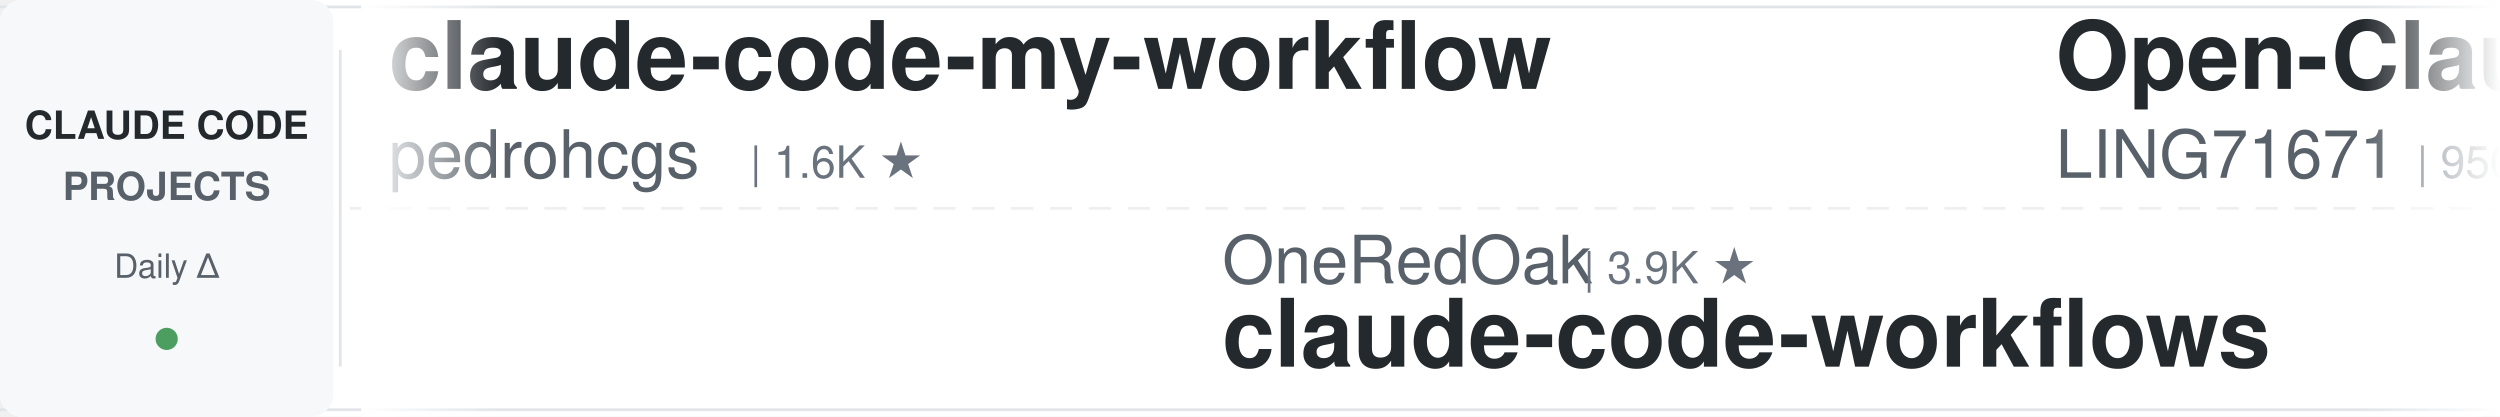
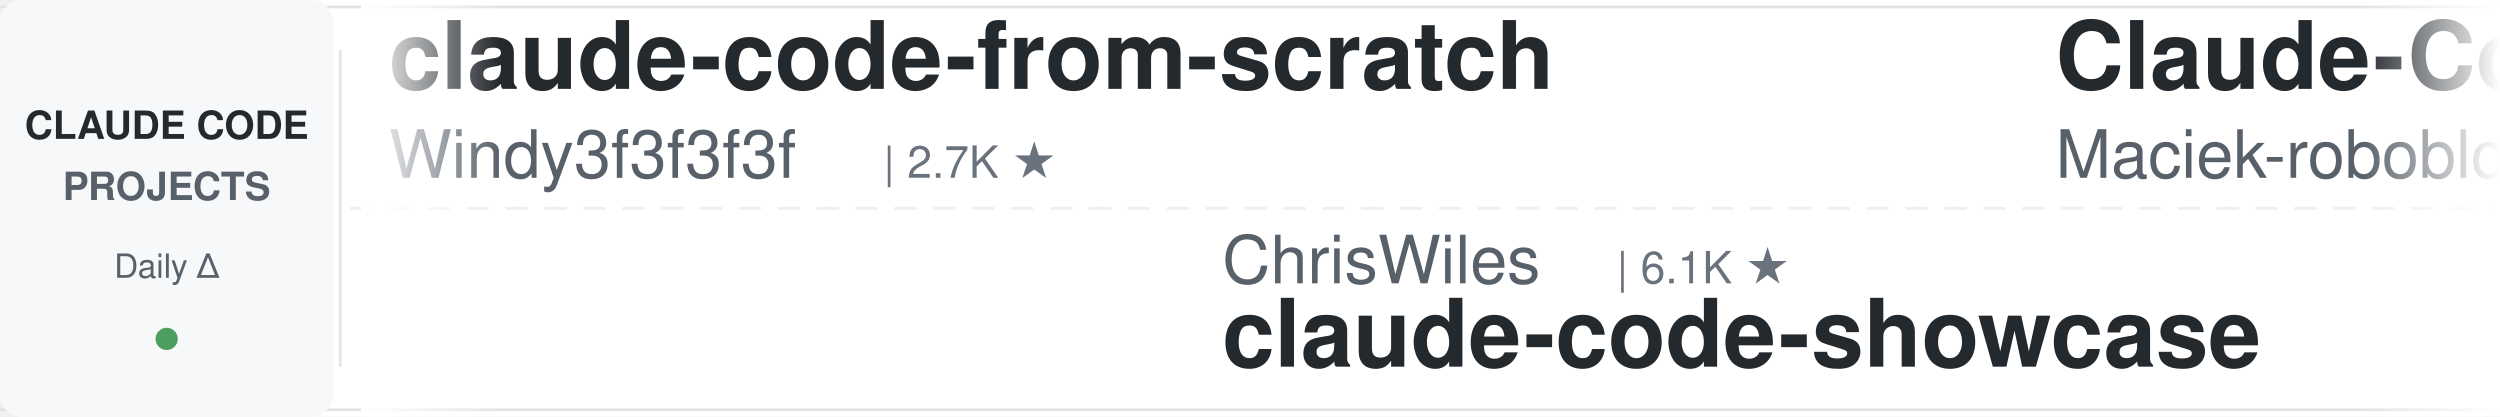
<svg xmlns="http://www.w3.org/2000/svg" width="900" height="150">
  <defs>
    <linearGradient id="leftFade" x1="0%" y1="0%" x2="100%" y2="0%">
      <stop offset="0%" style="stop-color:#ffffff;stop-opacity:1" />
      <stop offset="100%" style="stop-color:#ffffff;stop-opacity:0" />
    </linearGradient>
    <linearGradient id="rightFade" x1="0%" y1="0%" x2="100%" y2="0%">
      <stop offset="0%" style="stop-color:#ffffff;stop-opacity:0" />
      <stop offset="100%" style="stop-color:#ffffff;stop-opacity:1" />
    </linearGradient>
  </defs>
  <rect width="900" height="150" fill="#ffffff" rx="8" />
  <rect x="0" y="2" width="900" height="1" fill="#e1e4e8" />
  <rect x="0" y="147" width="900" height="1" fill="#e1e4e8" />
  <line x1="0" y1="75" x2="900" y2="75" stroke="#e1e4e8" stroke-width="1" stroke-dasharray="8 6" opacity="0.6" />
  <rect x="0" y="0" width="120" height="150" fill="#f6f8fa" rx="8" />
  <text x="60" y="50" font-family="-apple-system, BlinkMacSystemFont, 'Segoe UI', Helvetica, Arial, sans-serif" font-size="14" font-weight="600" fill="#24292e" text-anchor="middle">CLAUDE CODE</text>
  <text x="60" y="72" font-family="-apple-system, BlinkMacSystemFont, 'Segoe UI', Helvetica, Arial, sans-serif" font-size="14" font-weight="600" fill="#586069" text-anchor="middle">PROJECTS</text>
  <text x="60" y="100" font-family="-apple-system, BlinkMacSystemFont, 'Segoe UI', Helvetica, Arial, sans-serif" font-size="12" font-weight="500" fill="#586069" text-anchor="middle">Daily Δ</text>
  <circle cx="60" cy="122" r="4" fill="#22863a" opacity="0.8" />
  <rect x="122" y="18" width="1" height="114" fill="#e1e4e8" />
  <clipPath id="tickerClip">
    <rect x="130" y="0" width="770" height="150" />
  </clipPath>
  <g clip-path="url(#tickerClip)">
    <g id="tickerItems">
      <animateTransform attributeName="transform" attributeType="XML" type="translate" from="0 0" to="-3000 0" dur="54s" repeatCount="indefinite" />
      <g transform="translate(0, 0)">
-         <text x="140" y="32" font-family="-apple-system, BlinkMacSystemFont, 'Segoe UI', Helvetica, Arial, sans-serif" font-size="34" font-weight="600" fill="#24292e">claude-code-my-workflow</text>
-         <text x="140" y="64" font-family="-apple-system, BlinkMacSystemFont, 'Segoe UI', Helvetica, Arial, sans-serif" font-size="24" font-weight="400" fill="#586069">pedrohcgs</text>
-         <text x="270" y="64" font-family="-apple-system, BlinkMacSystemFont, 'Segoe UI', Helvetica, Arial, sans-serif" font-size="16" font-weight="500" fill="#6a737d">| 1.6K ★</text>
+         <text x="140" y="32" font-family="-apple-system, BlinkMacSystemFont, 'Segoe UI', Helvetica, Arial, sans-serif" font-size="34" font-weight="600" fill="#24292e">claude-code-from-scratch</text>
+         <text x="140" y="64" font-family="-apple-system, BlinkMacSystemFont, 'Segoe UI', Helvetica, Arial, sans-serif" font-size="24" font-weight="400" fill="#586069">Windy3f3f3f3f</text>
+         <text x="318" y="64" font-family="-apple-system, BlinkMacSystemFont, 'Segoe UI', Helvetica, Arial, sans-serif" font-size="16" font-weight="500" fill="#6a737d">| 2.7K ★</text>
      </g>
      <g transform="translate(300, 0)">
-         <text x="140" y="102" font-family="-apple-system, BlinkMacSystemFont, 'Segoe UI', Helvetica, Arial, sans-serif" font-size="24" font-weight="400" fill="#586069">OneRedOak</text>
-         <text x="270" y="102" font-family="-apple-system, BlinkMacSystemFont, 'Segoe UI', Helvetica, Arial, sans-serif" font-size="16" font-weight="500" fill="#6a737d">| 3.9K ★</text>
-         <text x="140" y="132" font-family="-apple-system, BlinkMacSystemFont, 'Segoe UI', Helvetica, Arial, sans-serif" font-size="34" font-weight="600" fill="#24292e">claude-code-workflows</text>
+         <text x="140" y="102" font-family="-apple-system, BlinkMacSystemFont, 'Segoe UI', Helvetica, Arial, sans-serif" font-size="24" font-weight="400" fill="#586069">ChrisWiles</text>
+         <text x="282" y="102" font-family="-apple-system, BlinkMacSystemFont, 'Segoe UI', Helvetica, Arial, sans-serif" font-size="16" font-weight="500" fill="#6a737d">| 6.1K ★</text>
+         <text x="140" y="132" font-family="-apple-system, BlinkMacSystemFont, 'Segoe UI', Helvetica, Arial, sans-serif" font-size="34" font-weight="600" fill="#24292e">claude-code-showcase</text>
      </g>
      <g transform="translate(600, 0)">
-         <text x="140" y="32" font-family="-apple-system, BlinkMacSystemFont, 'Segoe UI', Helvetica, Arial, sans-serif" font-size="34" font-weight="600" fill="#24292e">Open-ClaudeCode</text>
-         <text x="140" y="64" font-family="-apple-system, BlinkMacSystemFont, 'Segoe UI', Helvetica, Arial, sans-serif" font-size="24" font-weight="400" fill="#586069">LING71671</text>
-         <text x="270" y="64" font-family="-apple-system, BlinkMacSystemFont, 'Segoe UI', Helvetica, Arial, sans-serif" font-size="16" font-weight="500" fill="#6a737d">| 950 ★</text>
+         <text x="140" y="32" font-family="-apple-system, BlinkMacSystemFont, 'Segoe UI', Helvetica, Arial, sans-serif" font-size="34" font-weight="600" fill="#24292e">Claude-Code-Usage-Monito...</text>
+         <text x="140" y="64" font-family="-apple-system, BlinkMacSystemFont, 'Segoe UI', Helvetica, Arial, sans-serif" font-size="24" font-weight="400" fill="#586069">Maciek-roboblog</text>
+         <text x="342" y="64" font-family="-apple-system, BlinkMacSystemFont, 'Segoe UI', Helvetica, Arial, sans-serif" font-size="16" font-weight="500" fill="#6a737d">| 8.7K ★</text>
      </g>
      <g transform="translate(900, 0)">
-         <text x="140" y="102" font-family="-apple-system, BlinkMacSystemFont, 'Segoe UI', Helvetica, Arial, sans-serif" font-size="24" font-weight="400" fill="#586069">SeemSeam</text>
-         <text x="258" y="102" font-family="-apple-system, BlinkMacSystemFont, 'Segoe UI', Helvetica, Arial, sans-serif" font-size="16" font-weight="500" fill="#6a737d">| 3.5K ★</text>
-         <text x="140" y="132" font-family="-apple-system, BlinkMacSystemFont, 'Segoe UI', Helvetica, Arial, sans-serif" font-size="34" font-weight="600" fill="#24292e">claude_codex_bridge</text>
+         <text x="140" y="102" font-family="-apple-system, BlinkMacSystemFont, 'Segoe UI', Helvetica, Arial, sans-serif" font-size="24" font-weight="400" fill="#586069">techjarves</text>
+         <text x="282" y="102" font-family="-apple-system, BlinkMacSystemFont, 'Segoe UI', Helvetica, Arial, sans-serif" font-size="16" font-weight="500" fill="#6a737d">| 1.4K ★</text>
+         <text x="140" y="132" font-family="-apple-system, BlinkMacSystemFont, 'Segoe UI', Helvetica, Arial, sans-serif" font-size="34" font-weight="600" fill="#24292e">ClaudeCode-Portable</text>
      </g>
      <g transform="translate(1200, 0)">
+         <text x="140" y="32" font-family="-apple-system, BlinkMacSystemFont, 'Segoe UI', Helvetica, Arial, sans-serif" font-size="34" font-weight="600" fill="#24292e">claude-code-engineering</text>
+         <text x="140" y="64" font-family="-apple-system, BlinkMacSystemFont, 'Segoe UI', Helvetica, Arial, sans-serif" font-size="24" font-weight="400" fill="#586069">huangjia2019</text>
+         <text x="306" y="64" font-family="-apple-system, BlinkMacSystemFont, 'Segoe UI', Helvetica, Arial, sans-serif" font-size="16" font-weight="500" fill="#6a737d">| 1.1K ★</text>
+       </g>
+       <g transform="translate(1500, 0)">
+         <text x="140" y="102" font-family="-apple-system, BlinkMacSystemFont, 'Segoe UI', Helvetica, Arial, sans-serif" font-size="24" font-weight="400" fill="#586069">shareAI-lab</text>
+         <text x="294" y="102" font-family="-apple-system, BlinkMacSystemFont, 'Segoe UI', Helvetica, Arial, sans-serif" font-size="16" font-weight="500" fill="#6a737d">| 76.5K ★</text>
+         <text x="140" y="132" font-family="-apple-system, BlinkMacSystemFont, 'Segoe UI', Helvetica, Arial, sans-serif" font-size="34" font-weight="600" fill="#24292e">learn-claude-code</text>
+       </g>
+       <g transform="translate(1800, 0)">
        <text x="140" y="32" font-family="-apple-system, BlinkMacSystemFont, 'Segoe UI', Helvetica, Arial, sans-serif" font-size="34" font-weight="600" fill="#24292e">claude-code-ultimate-gui...</text>
        <text x="140" y="64" font-family="-apple-system, BlinkMacSystemFont, 'Segoe UI', Helvetica, Arial, sans-serif" font-size="24" font-weight="400" fill="#586069">FlorianBruniaux</text>
        <text x="342" y="64" font-family="-apple-system, BlinkMacSystemFont, 'Segoe UI', Helvetica, Arial, sans-serif" font-size="16" font-weight="500" fill="#6a737d">| 5.9K ★</text>
      </g>
-       <g transform="translate(1500, 0)">
-         <text x="140" y="102" font-family="-apple-system, BlinkMacSystemFont, 'Segoe UI', Helvetica, Arial, sans-serif" font-size="24" font-weight="400" fill="#586069">Alishahryar1</text>
-         <text x="306" y="102" font-family="-apple-system, BlinkMacSystemFont, 'Segoe UI', Helvetica, Arial, sans-serif" font-size="16" font-weight="500" fill="#6a737d">| 54.3K ★</text>
-         <text x="140" y="132" font-family="-apple-system, BlinkMacSystemFont, 'Segoe UI', Helvetica, Arial, sans-serif" font-size="34" font-weight="600" fill="#24292e">free-claude-code</text>
-       </g>
-       <g transform="translate(1800, 0)">
-         <text x="140" y="32" font-family="-apple-system, BlinkMacSystemFont, 'Segoe UI', Helvetica, Arial, sans-serif" font-size="34" font-weight="600" fill="#24292e">ClaudeCode-Portable</text>
-         <text x="140" y="64" font-family="-apple-system, BlinkMacSystemFont, 'Segoe UI', Helvetica, Arial, sans-serif" font-size="24" font-weight="400" fill="#586069">techjarves</text>
-         <text x="282" y="64" font-family="-apple-system, BlinkMacSystemFont, 'Segoe UI', Helvetica, Arial, sans-serif" font-size="16" font-weight="500" fill="#6a737d">| 1.4K ★</text>
-       </g>
      <g transform="translate(2100, 0)">
-         <text x="140" y="102" font-family="-apple-system, BlinkMacSystemFont, 'Segoe UI', Helvetica, Arial, sans-serif" font-size="24" font-weight="400" fill="#586069">Maciek-roboblog</text>
-         <text x="342" y="102" font-family="-apple-system, BlinkMacSystemFont, 'Segoe UI', Helvetica, Arial, sans-serif" font-size="16" font-weight="500" fill="#6a737d">| 8.7K ★</text>
-         <text x="140" y="132" font-family="-apple-system, BlinkMacSystemFont, 'Segoe UI', Helvetica, Arial, sans-serif" font-size="34" font-weight="600" fill="#24292e">Claude-Code-Usage-Monito...</text>
+         <text x="140" y="102" font-family="-apple-system, BlinkMacSystemFont, 'Segoe UI', Helvetica, Arial, sans-serif" font-size="24" font-weight="400" fill="#586069">Piebald-AI</text>
+         <text x="282" y="102" font-family="-apple-system, BlinkMacSystemFont, 'Segoe UI', Helvetica, Arial, sans-serif" font-size="16" font-weight="500" fill="#6a737d">| 12.6K ★</text>
+         <text x="140" y="132" font-family="-apple-system, BlinkMacSystemFont, 'Segoe UI', Helvetica, Arial, sans-serif" font-size="34" font-weight="600" fill="#24292e">claude-code-system-promp...</text>
      </g>
      <g transform="translate(2400, 0)">
-         <text x="140" y="32" font-family="-apple-system, BlinkMacSystemFont, 'Segoe UI', Helvetica, Arial, sans-serif" font-size="34" font-weight="600" fill="#24292e">skills</text>
+         <text x="140" y="32" font-family="-apple-system, BlinkMacSystemFont, 'Segoe UI', Helvetica, Arial, sans-serif" font-size="34" font-weight="600" fill="#24292e">claude-code-security-rev...</text>
        <text x="140" y="64" font-family="-apple-system, BlinkMacSystemFont, 'Segoe UI', Helvetica, Arial, sans-serif" font-size="24" font-weight="400" fill="#586069">anthropics</text>
-         <text x="282" y="64" font-family="-apple-system, BlinkMacSystemFont, 'Segoe UI', Helvetica, Arial, sans-serif" font-size="16" font-weight="500" fill="#6a737d">| 175.6K ★</text>
+         <text x="282" y="64" font-family="-apple-system, BlinkMacSystemFont, 'Segoe UI', Helvetica, Arial, sans-serif" font-size="16" font-weight="500" fill="#6a737d">| 6.2K ★</text>
      </g>
      <g transform="translate(2700, 0)">
-         <text x="140" y="102" font-family="-apple-system, BlinkMacSystemFont, 'Segoe UI', Helvetica, Arial, sans-serif" font-size="24" font-weight="400" fill="#586069">ykdojo</text>
-         <text x="234" y="102" font-family="-apple-system, BlinkMacSystemFont, 'Segoe UI', Helvetica, Arial, sans-serif" font-size="16" font-weight="500" fill="#6a737d">| 10.1K ★</text>
-         <text x="140" y="132" font-family="-apple-system, BlinkMacSystemFont, 'Segoe UI', Helvetica, Arial, sans-serif" font-size="34" font-weight="600" fill="#24292e">claude-code-tips</text>
+         <text x="140" y="102" font-family="-apple-system, BlinkMacSystemFont, 'Segoe UI', Helvetica, Arial, sans-serif" font-size="24" font-weight="400" fill="#586069">VoltAgent</text>
+         <text x="270" y="102" font-family="-apple-system, BlinkMacSystemFont, 'Segoe UI', Helvetica, Arial, sans-serif" font-size="16" font-weight="500" fill="#6a737d">| 25.0K ★</text>
+         <text x="140" y="132" font-family="-apple-system, BlinkMacSystemFont, 'Segoe UI', Helvetica, Arial, sans-serif" font-size="34" font-weight="600" fill="#24292e">awesome-claude-code-suba...</text>
      </g>
      <g transform="translate(3000, 0)">
-         <text x="140" y="32" font-family="-apple-system, BlinkMacSystemFont, 'Segoe UI', Helvetica, Arial, sans-serif" font-size="34" font-weight="600" fill="#24292e">claude-code-my-workflow</text>
-         <text x="140" y="64" font-family="-apple-system, BlinkMacSystemFont, 'Segoe UI', Helvetica, Arial, sans-serif" font-size="24" font-weight="400" fill="#586069">pedrohcgs</text>
-         <text x="270" y="64" font-family="-apple-system, BlinkMacSystemFont, 'Segoe UI', Helvetica, Arial, sans-serif" font-size="16" font-weight="500" fill="#6a737d">| 1.6K ★</text>
+         <text x="140" y="32" font-family="-apple-system, BlinkMacSystemFont, 'Segoe UI', Helvetica, Arial, sans-serif" font-size="34" font-weight="600" fill="#24292e">claude-code-from-scratch</text>
+         <text x="140" y="64" font-family="-apple-system, BlinkMacSystemFont, 'Segoe UI', Helvetica, Arial, sans-serif" font-size="24" font-weight="400" fill="#586069">Windy3f3f3f3f</text>
+         <text x="318" y="64" font-family="-apple-system, BlinkMacSystemFont, 'Segoe UI', Helvetica, Arial, sans-serif" font-size="16" font-weight="500" fill="#6a737d">| 2.7K ★</text>
      </g>
      <g transform="translate(3300, 0)">
-         <text x="140" y="102" font-family="-apple-system, BlinkMacSystemFont, 'Segoe UI', Helvetica, Arial, sans-serif" font-size="24" font-weight="400" fill="#586069">OneRedOak</text>
-         <text x="270" y="102" font-family="-apple-system, BlinkMacSystemFont, 'Segoe UI', Helvetica, Arial, sans-serif" font-size="16" font-weight="500" fill="#6a737d">| 3.9K ★</text>
-         <text x="140" y="132" font-family="-apple-system, BlinkMacSystemFont, 'Segoe UI', Helvetica, Arial, sans-serif" font-size="34" font-weight="600" fill="#24292e">claude-code-workflows</text>
+         <text x="140" y="102" font-family="-apple-system, BlinkMacSystemFont, 'Segoe UI', Helvetica, Arial, sans-serif" font-size="24" font-weight="400" fill="#586069">ChrisWiles</text>
+         <text x="282" y="102" font-family="-apple-system, BlinkMacSystemFont, 'Segoe UI', Helvetica, Arial, sans-serif" font-size="16" font-weight="500" fill="#6a737d">| 6.1K ★</text>
+         <text x="140" y="132" font-family="-apple-system, BlinkMacSystemFont, 'Segoe UI', Helvetica, Arial, sans-serif" font-size="34" font-weight="600" fill="#24292e">claude-code-showcase</text>
      </g>
      <g transform="translate(3600, 0)">
-         <text x="140" y="32" font-family="-apple-system, BlinkMacSystemFont, 'Segoe UI', Helvetica, Arial, sans-serif" font-size="34" font-weight="600" fill="#24292e">Open-ClaudeCode</text>
-         <text x="140" y="64" font-family="-apple-system, BlinkMacSystemFont, 'Segoe UI', Helvetica, Arial, sans-serif" font-size="24" font-weight="400" fill="#586069">LING71671</text>
-         <text x="270" y="64" font-family="-apple-system, BlinkMacSystemFont, 'Segoe UI', Helvetica, Arial, sans-serif" font-size="16" font-weight="500" fill="#6a737d">| 950 ★</text>
+         <text x="140" y="32" font-family="-apple-system, BlinkMacSystemFont, 'Segoe UI', Helvetica, Arial, sans-serif" font-size="34" font-weight="600" fill="#24292e">Claude-Code-Usage-Monito...</text>
+         <text x="140" y="64" font-family="-apple-system, BlinkMacSystemFont, 'Segoe UI', Helvetica, Arial, sans-serif" font-size="24" font-weight="400" fill="#586069">Maciek-roboblog</text>
+         <text x="342" y="64" font-family="-apple-system, BlinkMacSystemFont, 'Segoe UI', Helvetica, Arial, sans-serif" font-size="16" font-weight="500" fill="#6a737d">| 8.7K ★</text>
      </g>
      <g transform="translate(3900, 0)">
-         <text x="140" y="102" font-family="-apple-system, BlinkMacSystemFont, 'Segoe UI', Helvetica, Arial, sans-serif" font-size="24" font-weight="400" fill="#586069">SeemSeam</text>
-         <text x="258" y="102" font-family="-apple-system, BlinkMacSystemFont, 'Segoe UI', Helvetica, Arial, sans-serif" font-size="16" font-weight="500" fill="#6a737d">| 3.5K ★</text>
-         <text x="140" y="132" font-family="-apple-system, BlinkMacSystemFont, 'Segoe UI', Helvetica, Arial, sans-serif" font-size="34" font-weight="600" fill="#24292e">claude_codex_bridge</text>
+         <text x="140" y="102" font-family="-apple-system, BlinkMacSystemFont, 'Segoe UI', Helvetica, Arial, sans-serif" font-size="24" font-weight="400" fill="#586069">techjarves</text>
+         <text x="282" y="102" font-family="-apple-system, BlinkMacSystemFont, 'Segoe UI', Helvetica, Arial, sans-serif" font-size="16" font-weight="500" fill="#6a737d">| 1.4K ★</text>
+         <text x="140" y="132" font-family="-apple-system, BlinkMacSystemFont, 'Segoe UI', Helvetica, Arial, sans-serif" font-size="34" font-weight="600" fill="#24292e">ClaudeCode-Portable</text>
      </g>
    </g>
  </g>
  <rect x="130" y="0" width="50" height="150" fill="url(#leftFade)" />
  <rect x="850" y="0" width="50" height="150" fill="url(#rightFade)" />
</svg>
